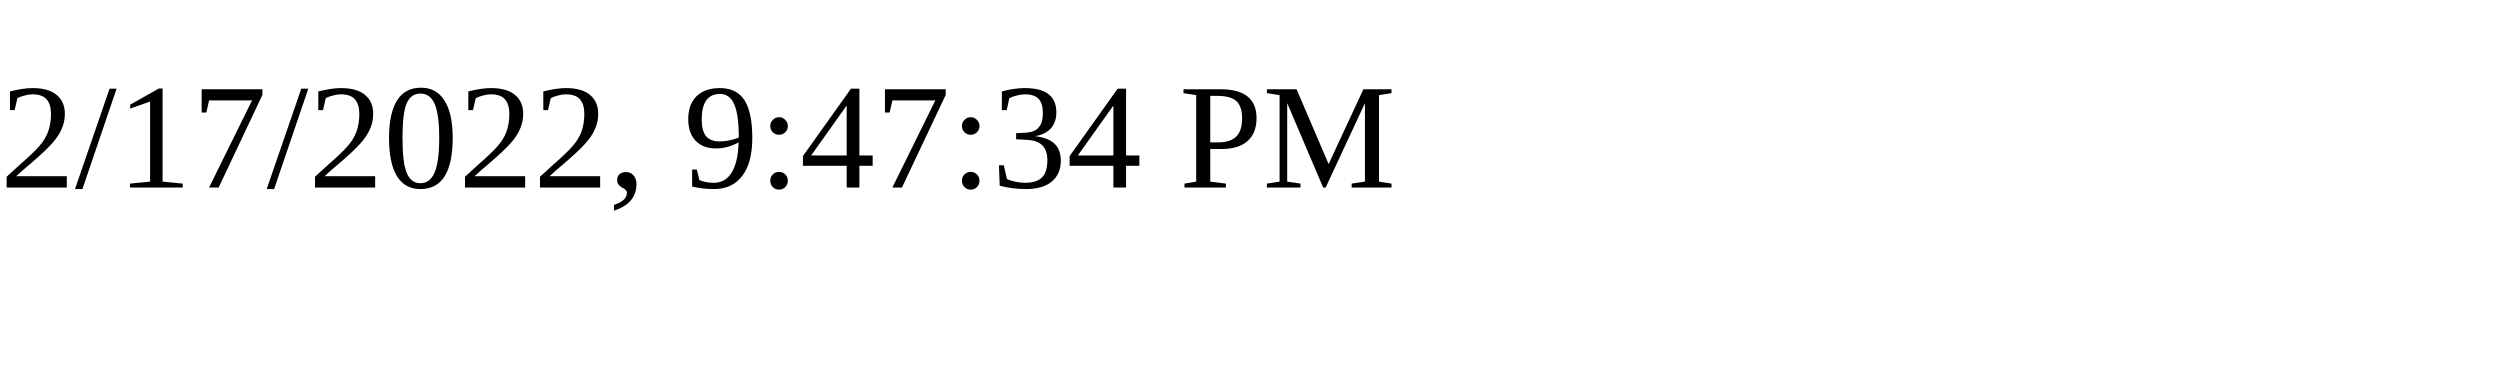
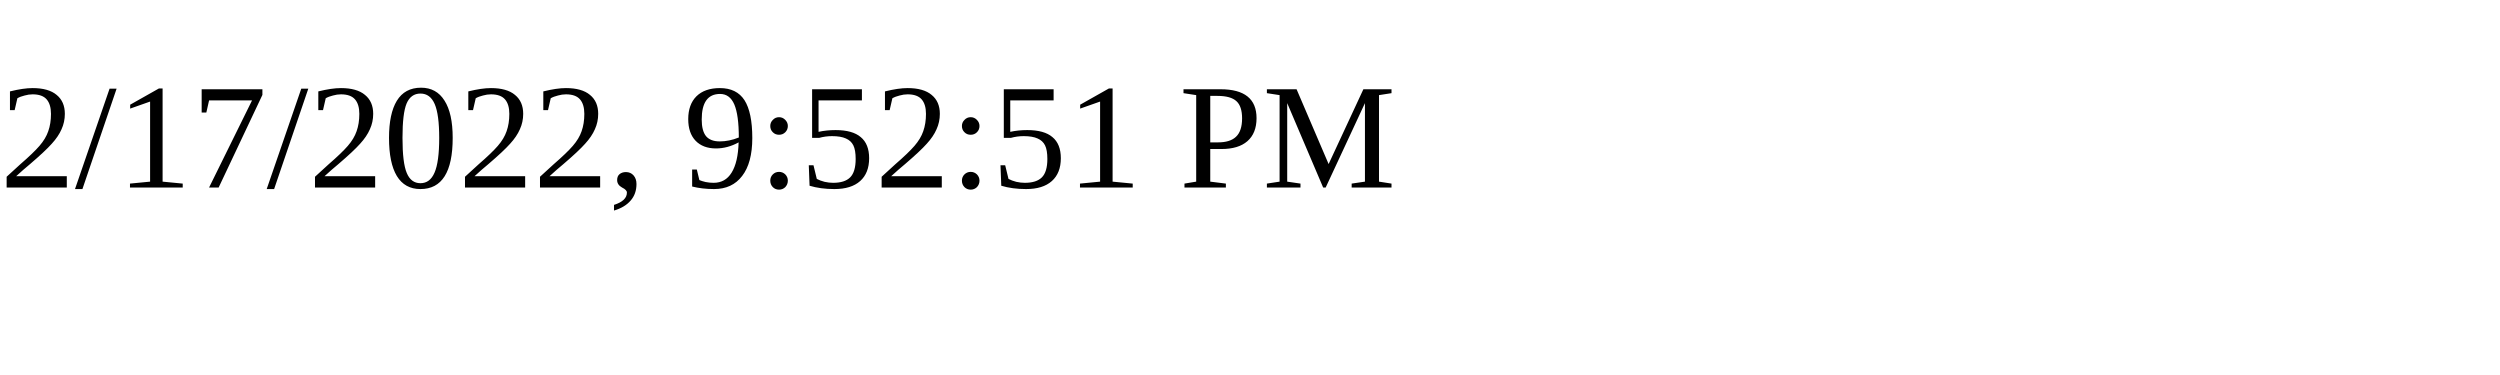
<svg xmlns="http://www.w3.org/2000/svg" height="30" width="200">
-   <text x="0" y="15">2/17/2022, 9:47:34 PM</text>
+   <text x="0" y="15">2/17/2022, 9:52:51 PM</text>
</svg>
